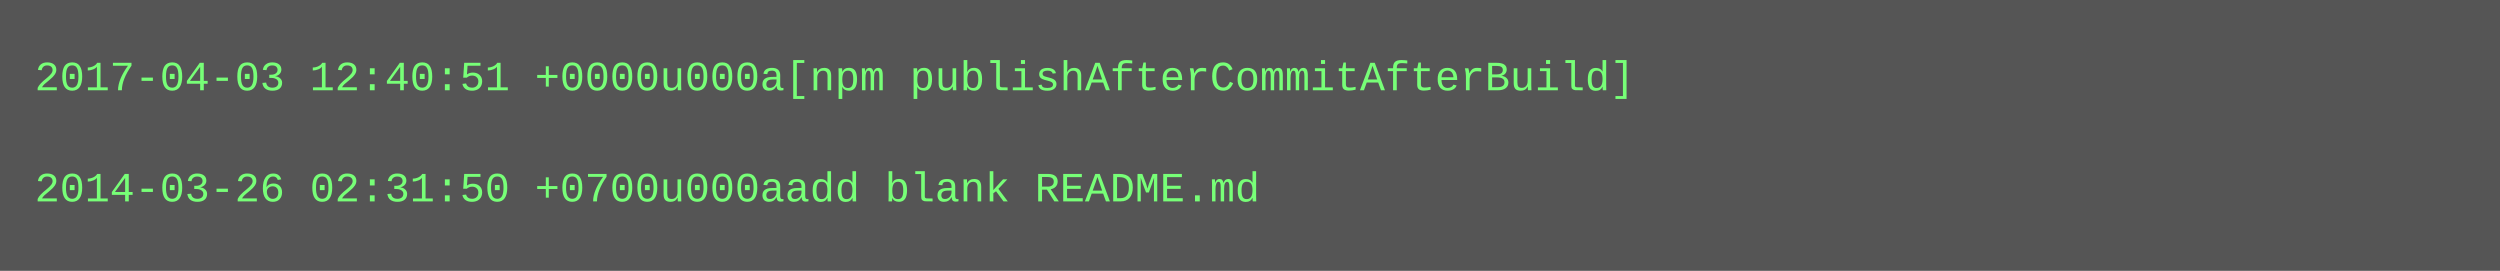
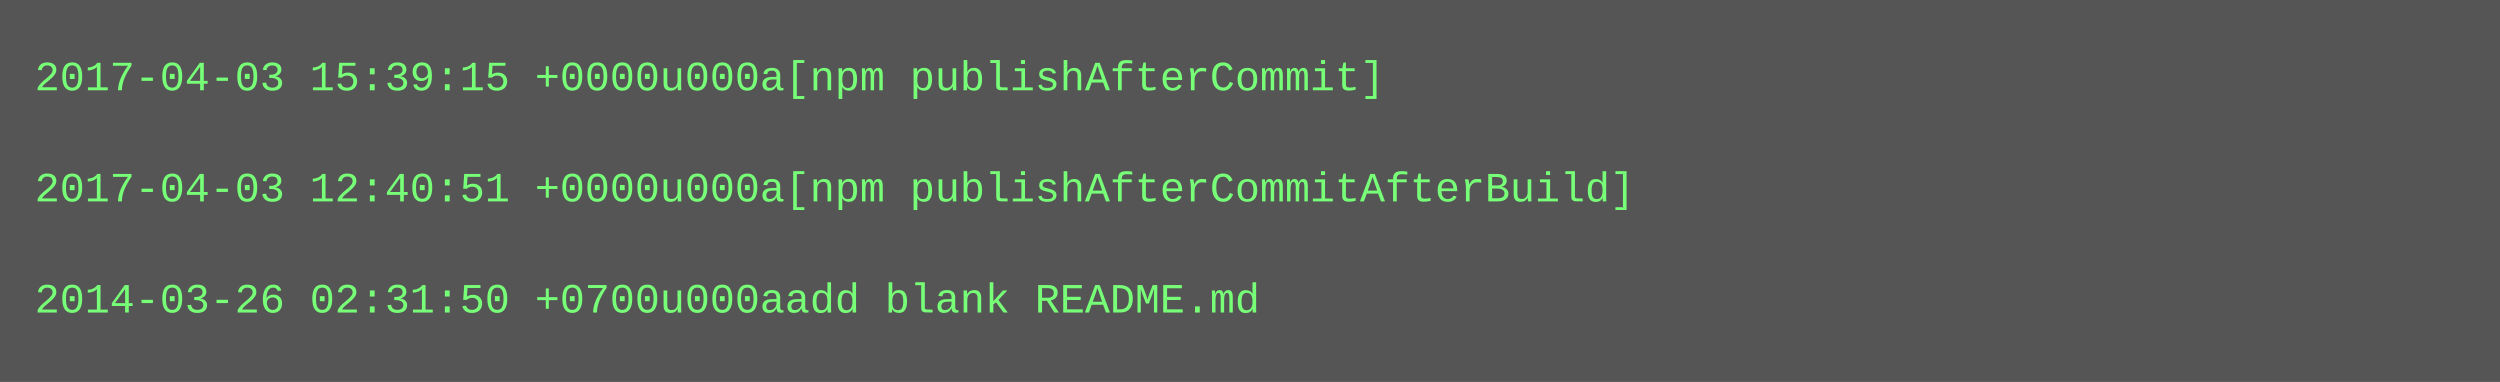
- <svg xmlns="http://www.w3.org/2000/svg" height="78" width="720">
-   <rect height="78" fill="#555" width="720" />
+ <svg xmlns="http://www.w3.org/2000/svg" height="110" width="720">
+   <rect height="110" fill="#555" width="720" />
  <text fill="#7f7" font-family="Courier New" font-size="12" xml:space="preserve">
-     <tspan x="10" y="26">2017-04-03 12:40:51 +0000u000a[npm publishAfterCommitAfterBuild]</tspan>
+     <tspan x="10" y="26">2017-04-03 15:39:15 +0000u000a[npm publishAfterCommit]</tspan>
    <tspan x="10" y="42" />
-     <tspan x="10" y="58">2014-03-26 02:31:50 +0700u000aadd blank README.md</tspan>
+     <tspan x="10" y="58">2017-04-03 12:40:51 +0000u000a[npm publishAfterCommitAfterBuild]</tspan>
+     <tspan x="10" y="74" />
+     <tspan x="10" y="90">2014-03-26 02:31:50 +0700u000aadd blank README.md</tspan>
  </text>
</svg>
